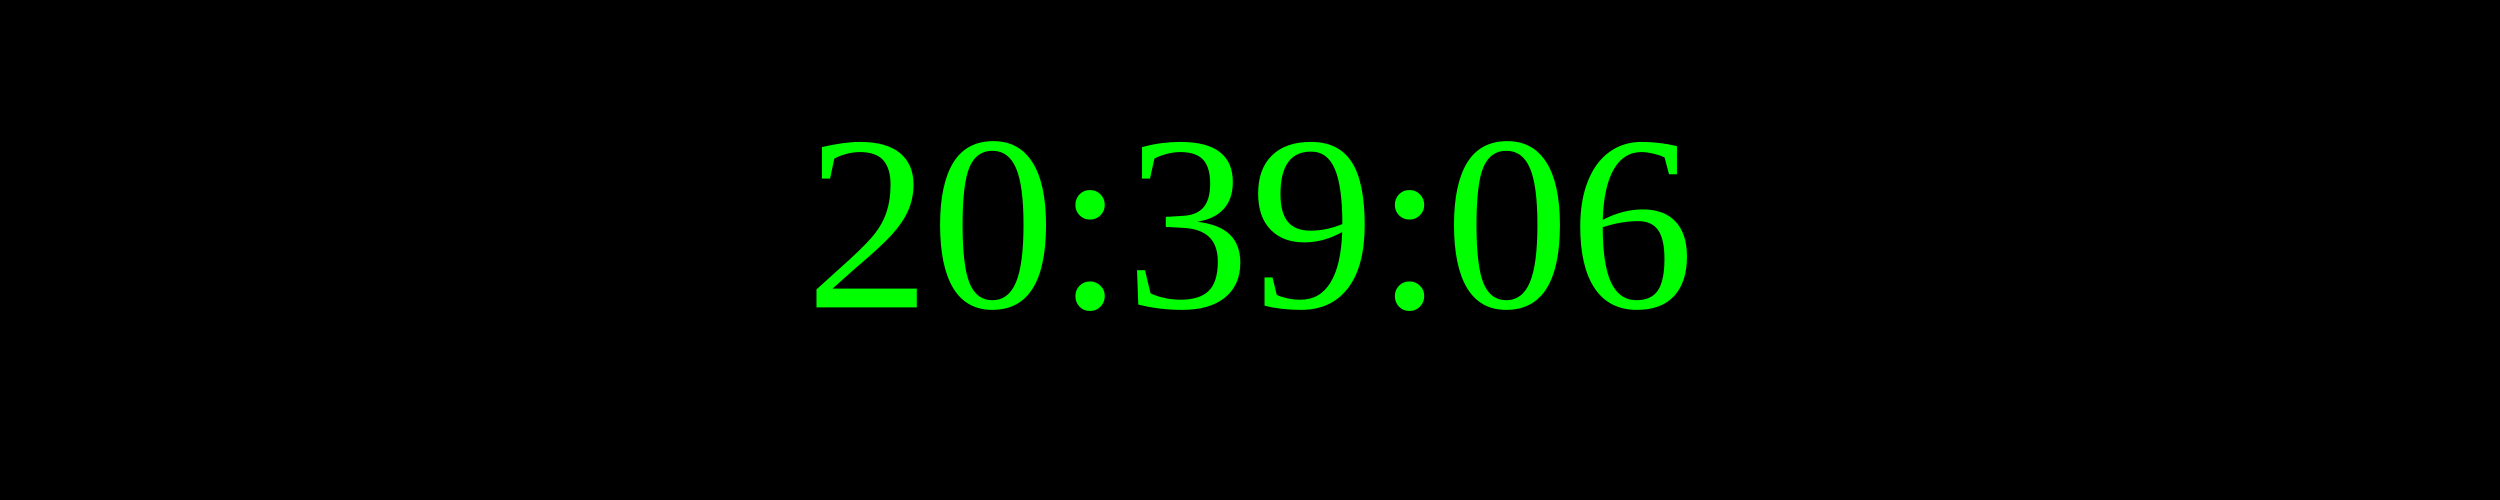
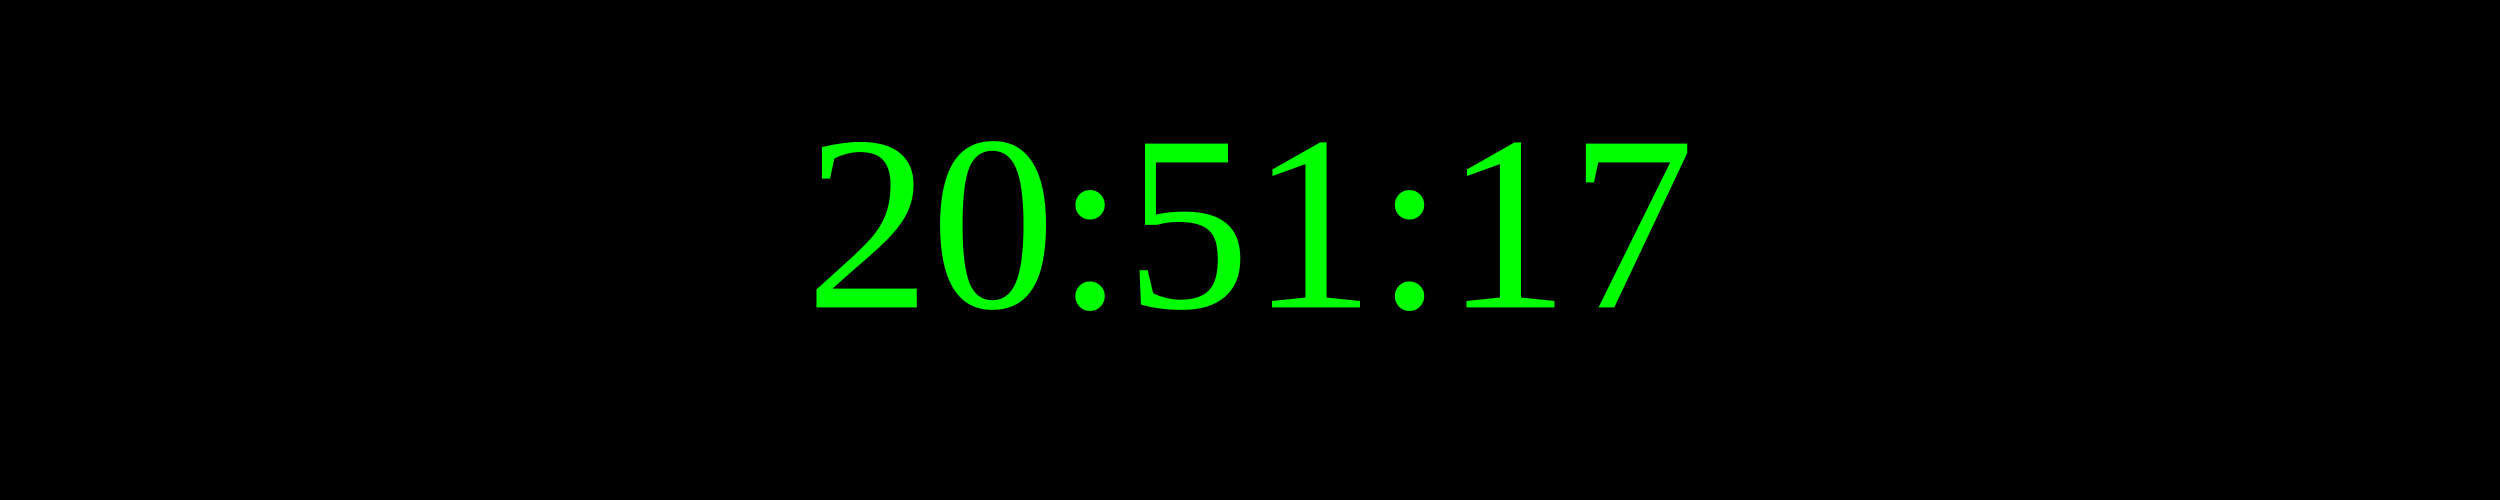
<svg xmlns="http://www.w3.org/2000/svg" width="250" height="50">
  <rect width="100%" height="100%" fill="black" />
  <text x="50%" y="50%" font-size="25" fill="lime" text-anchor="middle" dominant-baseline="middle">
- 20:39:06
+ 20:51:17
</text>
</svg>
